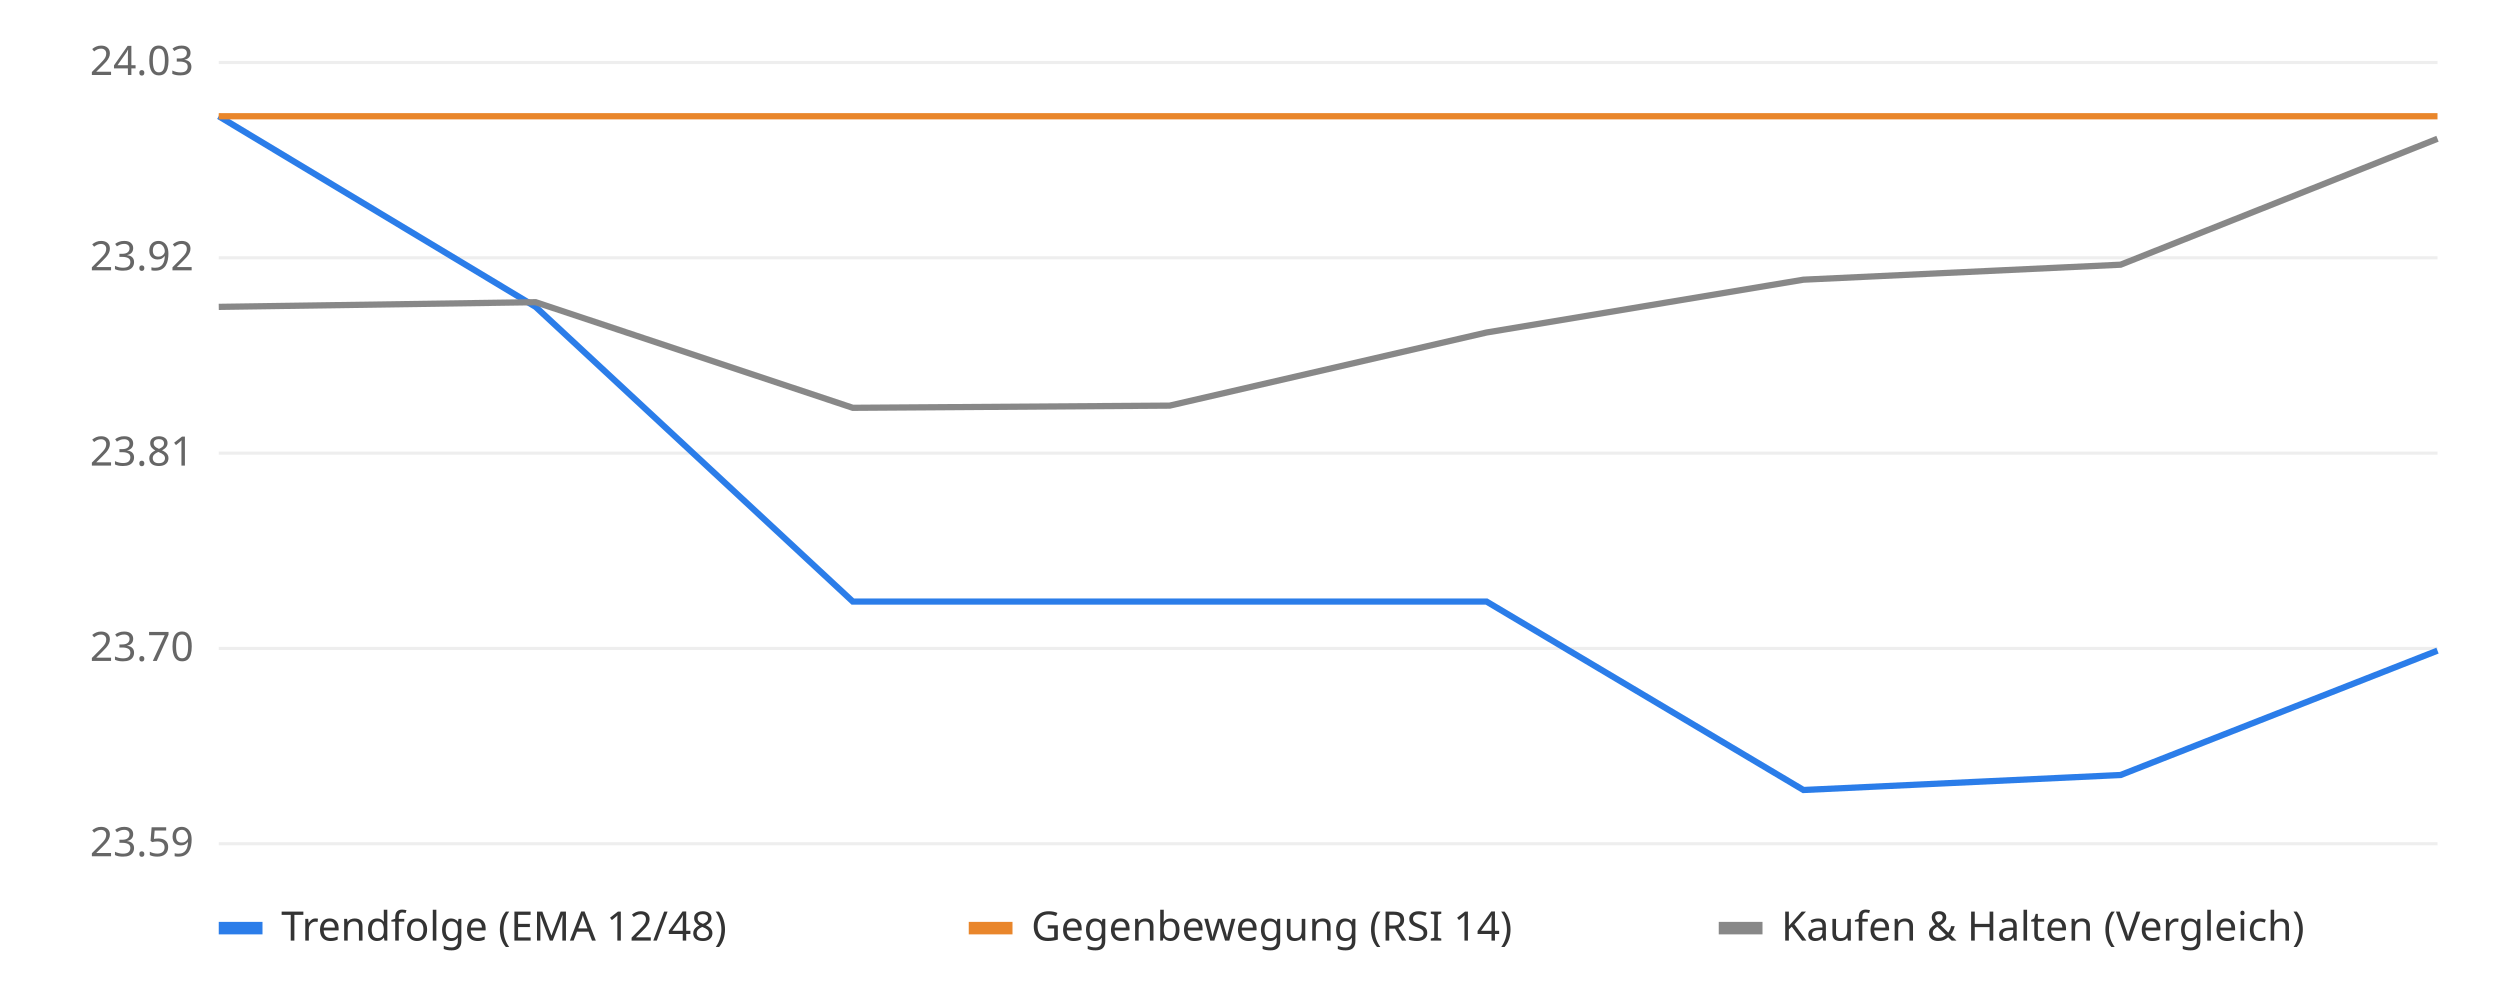
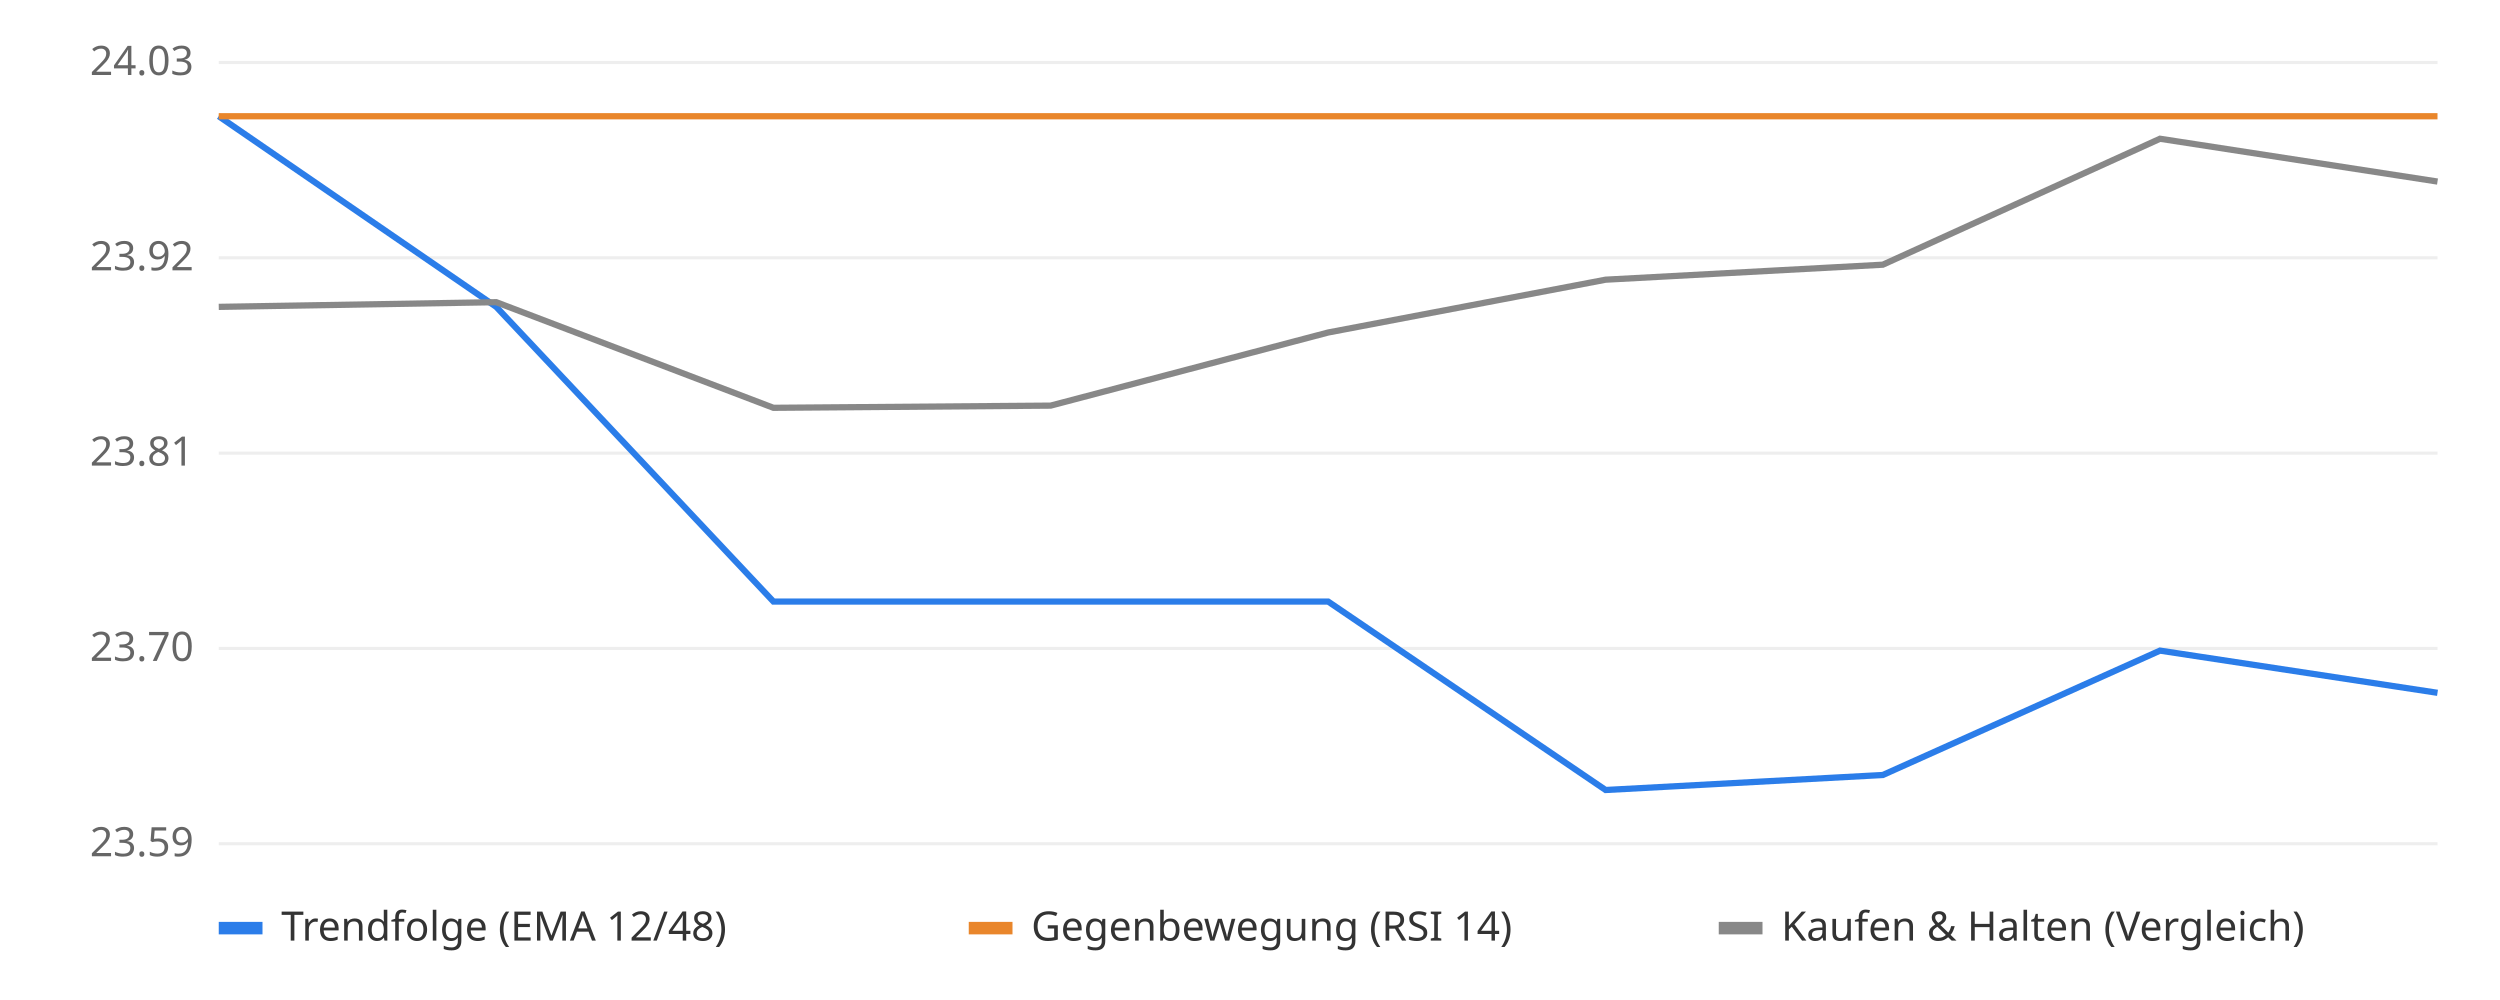
<svg xmlns="http://www.w3.org/2000/svg" viewBox="0 0 800 320" font-family="sans-serif" font-size="13">
  <rect width="800" height="320" fill="#ffffff" />
  <line x1="70" x2="780" y1="270.0" y2="270.0" stroke="#eeeeee" />
  <text x="62" y="274.0" text-anchor="end" fill="#666">23.59</text>
  <line x1="70" x2="780" y1="207.5" y2="207.5" stroke="#eeeeee" />
  <text x="62" y="211.5" text-anchor="end" fill="#666">23.70</text>
  <line x1="70" x2="780" y1="145.0" y2="145.0" stroke="#eeeeee" />
  <text x="62" y="149.0" text-anchor="end" fill="#666">23.81</text>
  <line x1="70" x2="780" y1="82.5" y2="82.5" stroke="#eeeeee" />
  <text x="62" y="86.5" text-anchor="end" fill="#666">23.92</text>
  <line x1="70" x2="780" y1="20.0" y2="20.0" stroke="#eeeeee" />
  <text x="62" y="24.0" text-anchor="end" fill="#666">24.03</text>
  <line x1="70" x2="780" y1="37.2" y2="37.2" stroke="#bbbbbb" stroke-dasharray="4 4" />
-   <polyline points="70.0,37.2 171.4,98.2 272.9,192.5 374.3,192.5 475.7,192.5 577.1,252.8 678.6,248.0 780.0,208.2" fill="none" stroke="#2b7de9" stroke-width="2" />
-   <polyline points="70.0,37.2 171.4,37.2 272.9,37.2 374.3,37.2 475.7,37.2 577.1,37.2 678.6,37.2 780.0,37.2" fill="none" stroke="#e9862b" stroke-width="2" />
-   <polyline points="70.0,98.2 171.4,96.7 272.9,130.5 374.3,129.8 475.7,106.4 577.1,89.5 678.6,84.7 780.0,44.4" fill="none" stroke="#888888" stroke-width="2" />
+   <polyline points="70.0,37.2 158.8,98.2 247.5,192.5 336.2,192.5 425.0,192.5 513.8,252.8 602.5,248.0 691.2,208.2 780.0,221.7" fill="none" stroke="#2b7de9" stroke-width="2" />
+   <polyline points="70.0,37.2 158.8,37.2 247.5,37.2 336.2,37.2 425.0,37.2 513.8,37.2 602.5,37.2 691.2,37.2 780.0,37.2" fill="none" stroke="#e9862b" stroke-width="2" />
+   <polyline points="70.0,98.2 158.8,96.7 247.5,130.5 336.2,129.8 425.0,106.4 513.8,89.5 602.5,84.7 691.2,44.4 780.0,58.1" fill="none" stroke="#888888" stroke-width="2" />
  <rect x="70" y="295" width="14" height="4" fill="#2b7de9" />
  <text x="90" y="301" fill="#333">Trendfolge (EMA 12/48)</text>
  <rect x="310" y="295" width="14" height="4" fill="#e9862b" />
  <text x="330" y="301" fill="#333">Gegenbewegung (RSI 14)</text>
  <rect x="550" y="295" width="14" height="4" fill="#888888" />
  <text x="570" y="301" fill="#333">Kaufen &amp; Halten (Vergleich)</text>
</svg>
